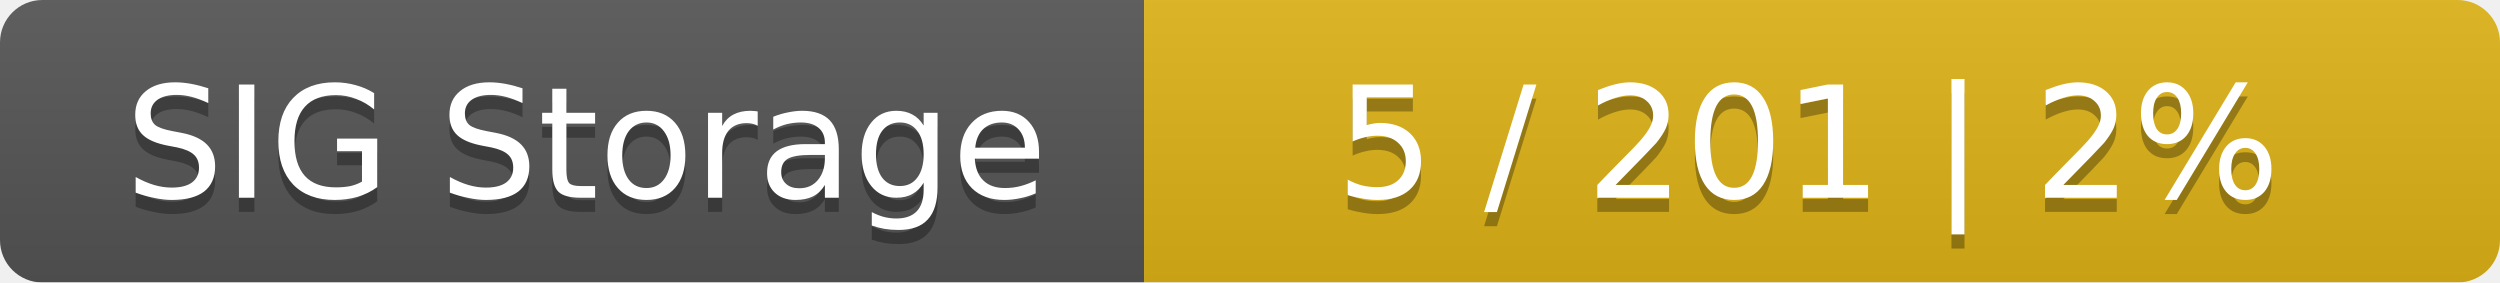
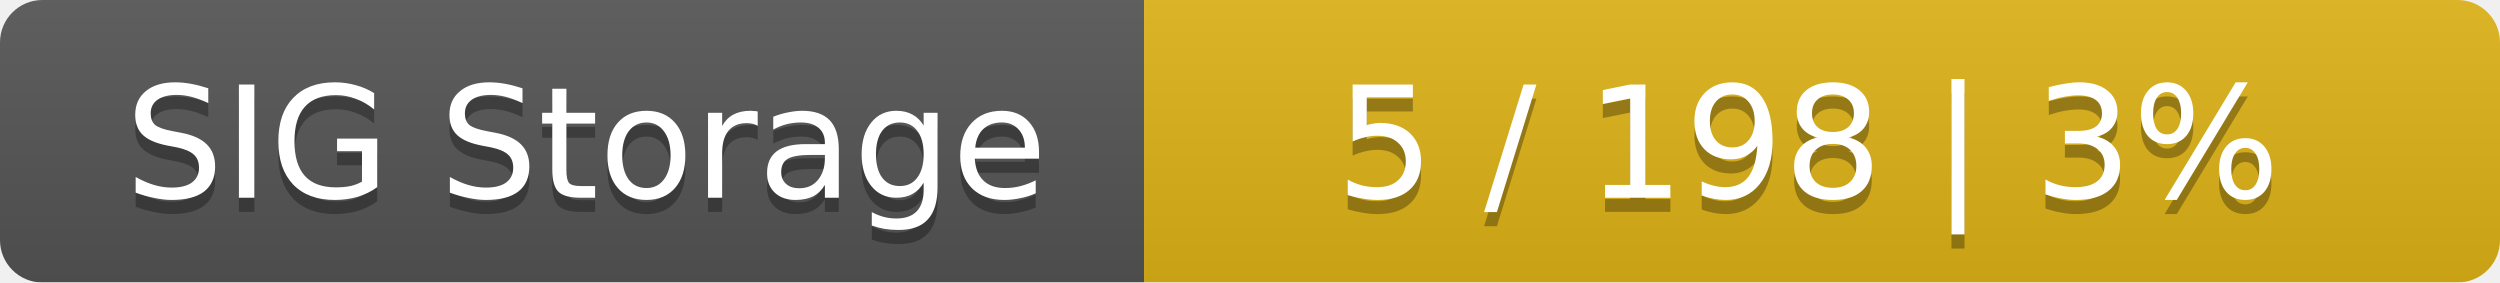
<svg xmlns="http://www.w3.org/2000/svg" width="177" height="20">
  <linearGradient id="smooth" x2="0" y2="100%">
    <stop offset="0" stop-color="#bbb" stop-opacity=".1" />
    <stop offset="1" stop-opacity=".1" />
  </linearGradient>
  <mask id="round">
    <rect width="177" height="20" rx="3" fill="#fff" />
  </mask>
  <g mask="url(#round)">
    <rect width="81" height="20" fill="#555" />
    <rect x="81" width="96" height="20" fill="#dfb317" />
    <rect width="177" height="20" fill="url(#smooth)" />
  </g>
  <g fill="#fff" text-anchor="middle" font-family="DejaVu Sans,Verdana,Geneva,sans-serif" font-size="11">
    <text x="41.5" y="15" fill="#010101" fill-opacity=".3">SIG Storage</text>
    <text x="41.5" y="14">SIG Storage</text>
-     <text x="128" y="15" fill="#010101" fill-opacity=".3">5 / 201    |    2%</text>
-     <text x="128" y="14">5 / 201    |    2%</text>
+     <text x="128" y="15" fill="#010101" fill-opacity=".3">5 / 198    |    3%</text>
+     <text x="128" y="14">5 / 198    |    3%</text>
  </g>
</svg>
